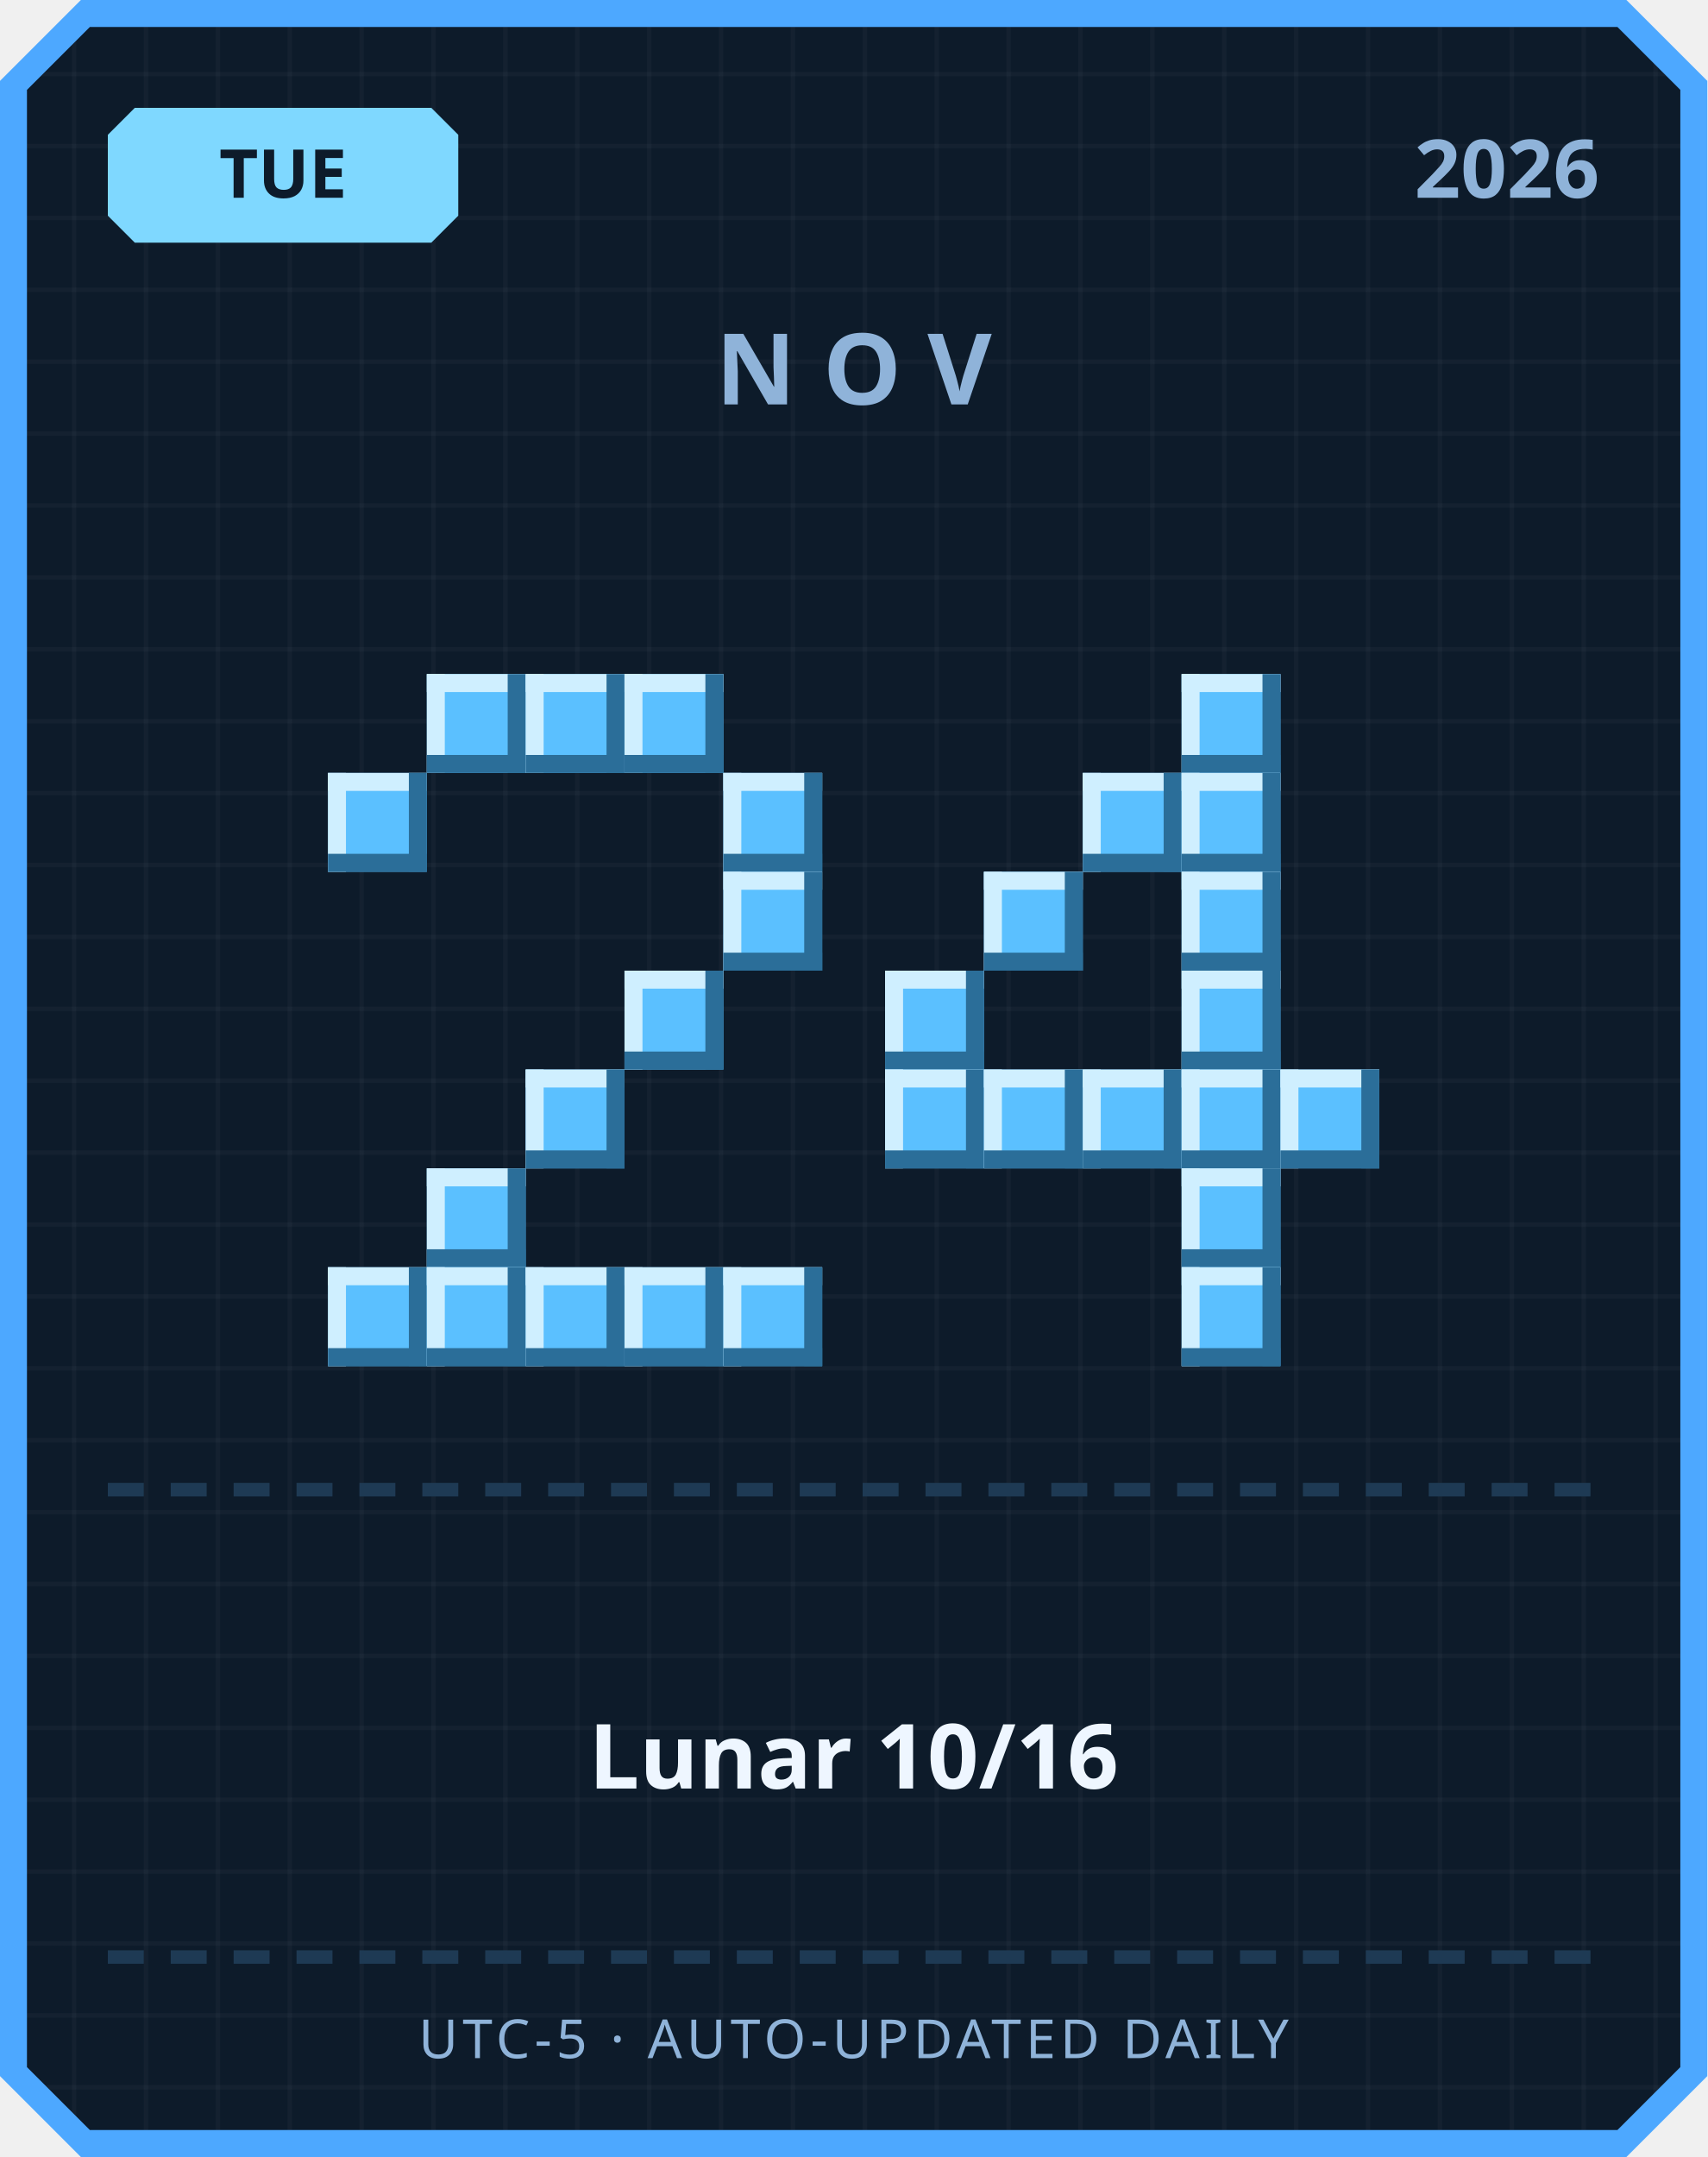
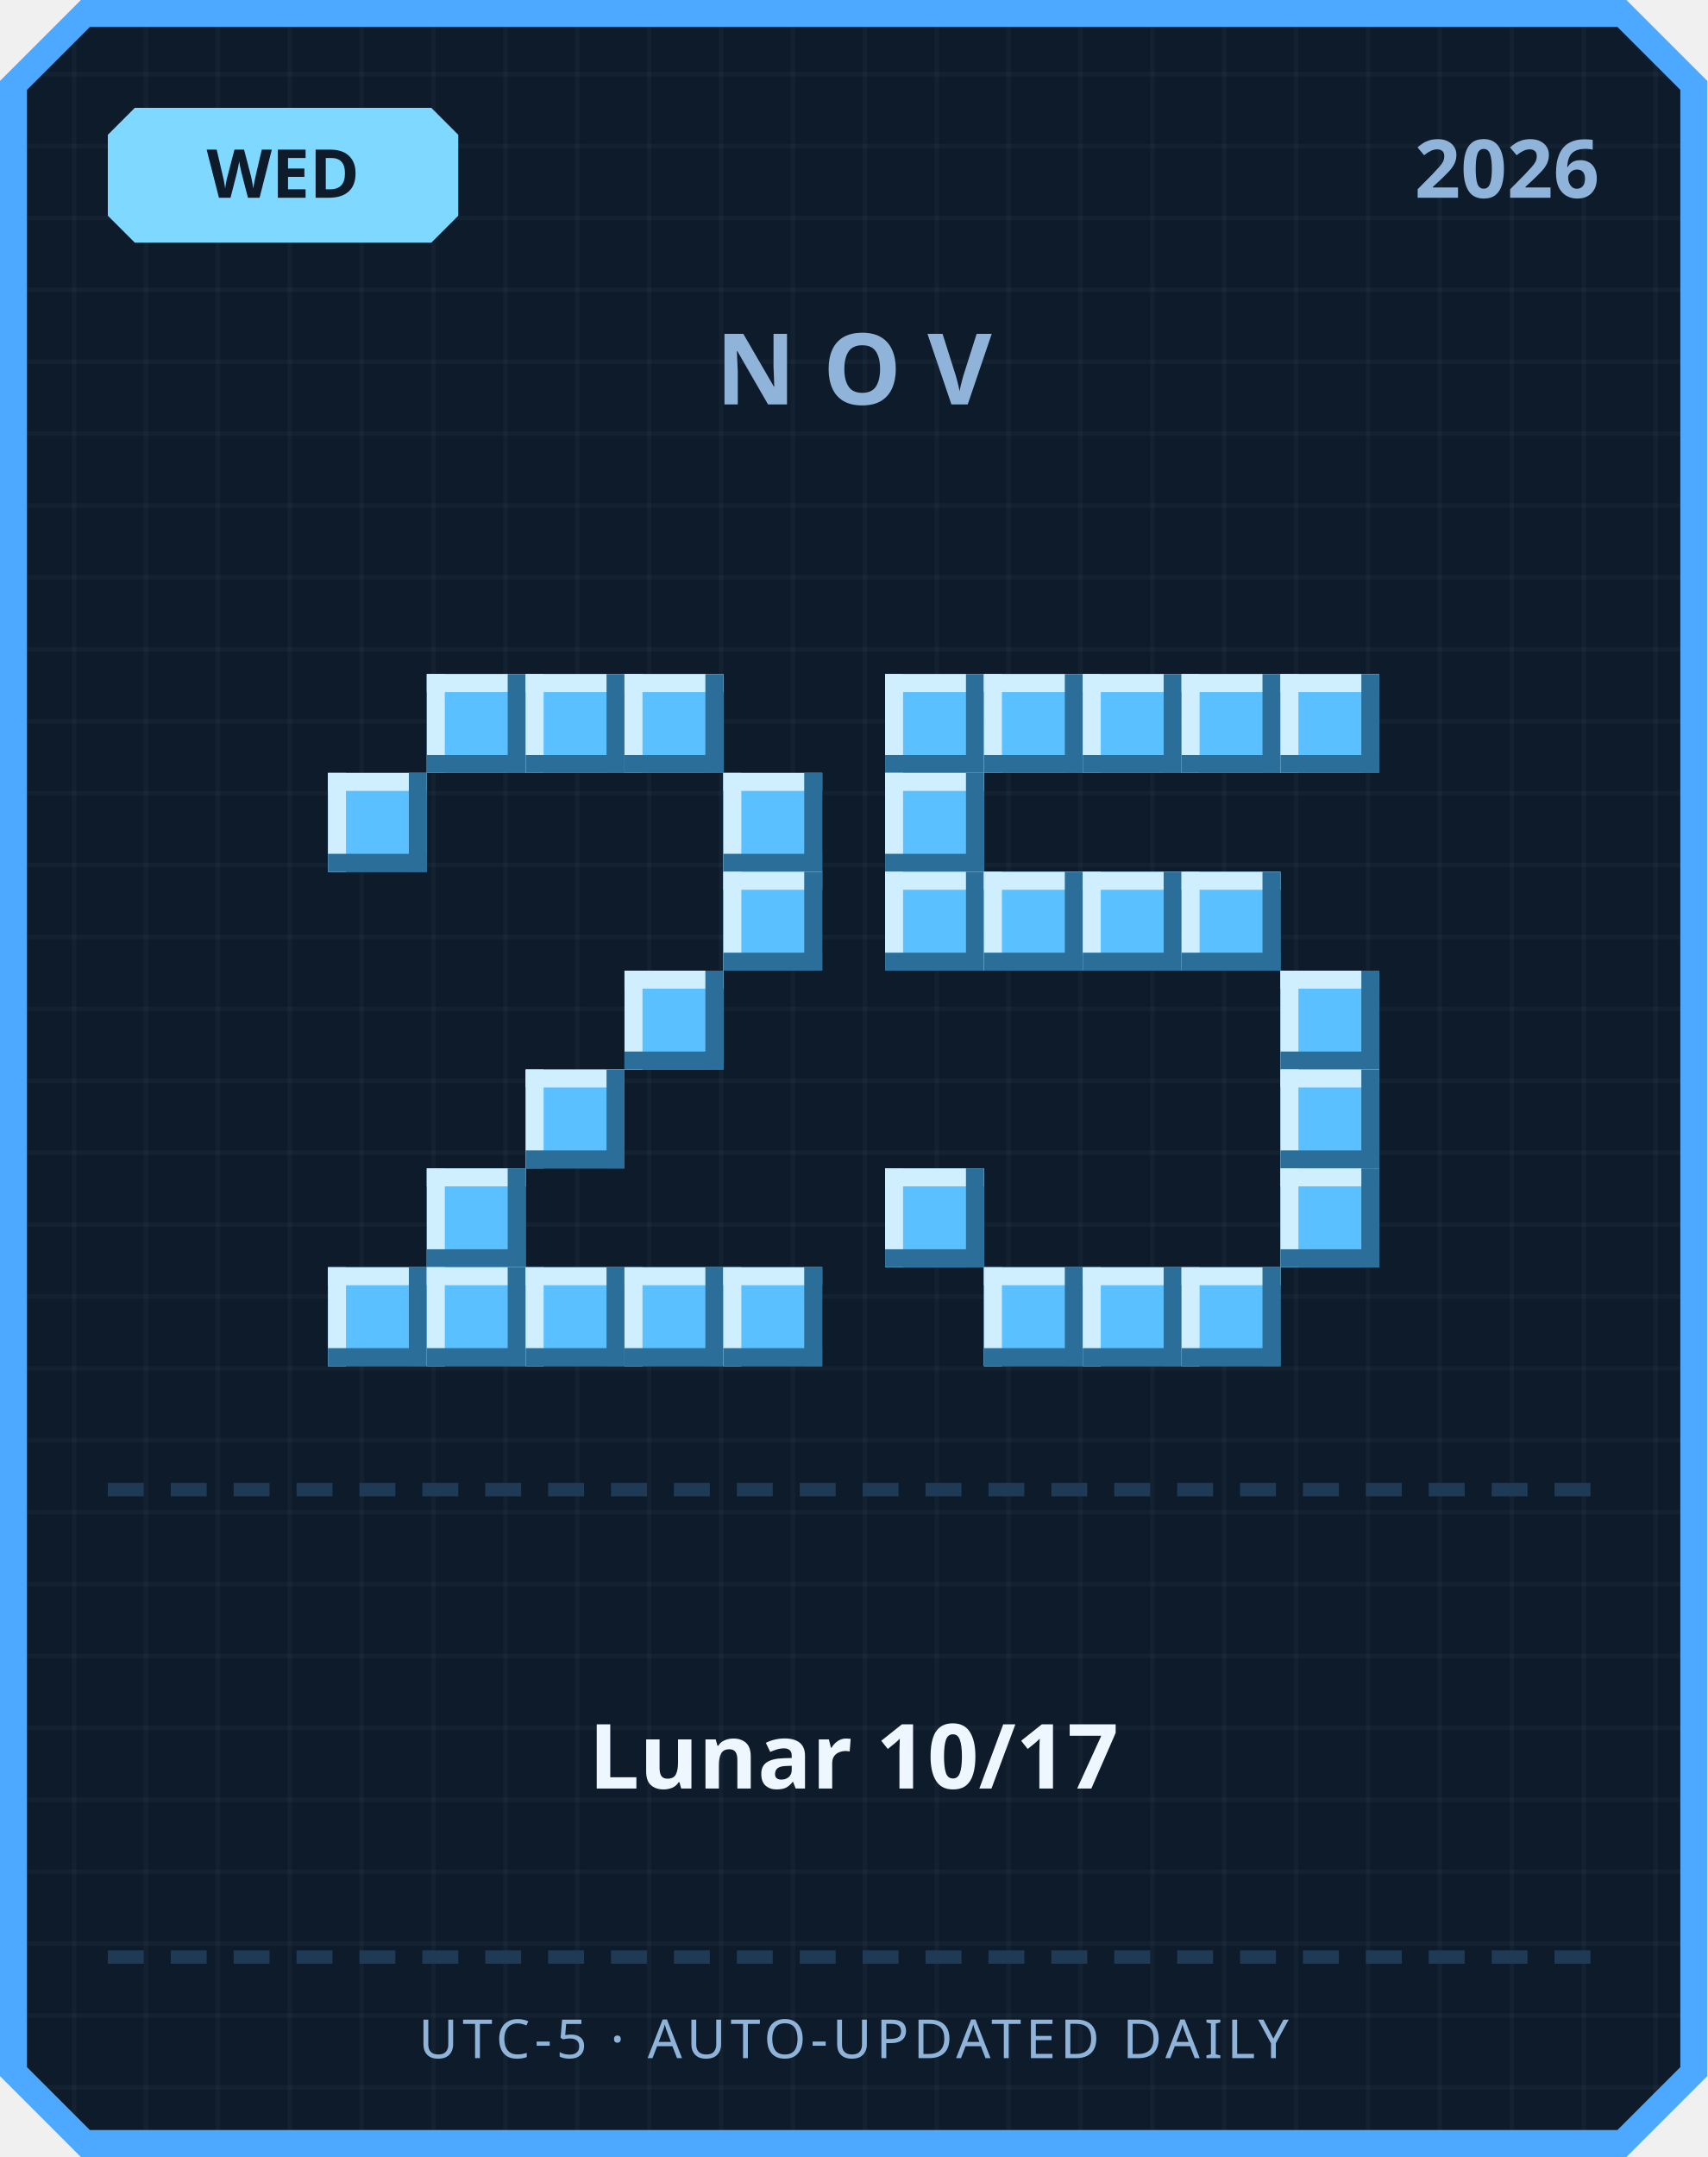
<svg xmlns="http://www.w3.org/2000/svg" width="380" height="480" viewBox="0 0 380 480">
  <defs>
    <pattern id="grid" width="16" height="16" patternUnits="userSpaceOnUse">
      <rect width="16" height="16" fill="#0d1b2a" />
      <rect width="1" height="16" fill="#ffffff" opacity="0.03" />
      <rect width="16" height="1" fill="#ffffff" opacity="0.03" />
    </pattern>
  </defs>
  <path d="M 18,0 L 362,0 L 380,18 L 380,462 L 362,480 L 18,480 L 0,462 L 0,18 Z" fill="#4da8ff" />
  <path d="M 20,6 L 360,6 L 374,20 L 374,460 L 360,474 L 20,474 L 6,460 L 6,20 Z" fill="url(#grid)" />
  <path d="M 30,24 L 96,24 L 102,30 L 102,48 L 96,54 L 30,54 L 24,48 L 24,30 Z" fill="#7fd8ff" />
-   <text x="63" y="44" text-anchor="middle" font-family="'Segoe UI', sans-serif" font-size="15" font-weight="700" fill="#0d1b2a">TUE</text>
+   <text x="63" y="44" text-anchor="middle" font-family="'Segoe UI', sans-serif" font-size="15" font-weight="700" fill="#0d1b2a">WED</text>
  <text x="356" y="44" text-anchor="end" font-family="'Segoe UI', sans-serif" font-size="18" font-weight="700" fill="#8fb3d9">2026</text>
  <text x="190" y="90" text-anchor="middle" font-family="'Segoe UI', sans-serif" font-size="22" font-weight="700" letter-spacing="6" fill="#8fb3d9">NOV</text>
  <rect x="95" y="150" width="22" height="22" fill="#5bc0ff" />
  <rect x="95" y="150" width="22" height="4" fill="#cfefff" />
  <rect x="95" y="150" width="4" height="22" fill="#cfefff" />
  <rect x="95" y="168" width="22" height="4" fill="#2b6e99" />
  <rect x="113" y="150" width="4" height="22" fill="#2b6e99" />
  <rect x="117" y="150" width="22" height="22" fill="#5bc0ff" />
  <rect x="117" y="150" width="22" height="4" fill="#cfefff" />
  <rect x="117" y="150" width="4" height="22" fill="#cfefff" />
  <rect x="117" y="168" width="22" height="4" fill="#2b6e99" />
  <rect x="135" y="150" width="4" height="22" fill="#2b6e99" />
  <rect x="139" y="150" width="22" height="22" fill="#5bc0ff" />
  <rect x="139" y="150" width="22" height="4" fill="#cfefff" />
  <rect x="139" y="150" width="4" height="22" fill="#cfefff" />
  <rect x="139" y="168" width="22" height="4" fill="#2b6e99" />
  <rect x="157" y="150" width="4" height="22" fill="#2b6e99" />
  <rect x="73" y="172" width="22" height="22" fill="#5bc0ff" />
  <rect x="73" y="172" width="22" height="4" fill="#cfefff" />
  <rect x="73" y="172" width="4" height="22" fill="#cfefff" />
  <rect x="73" y="190" width="22" height="4" fill="#2b6e99" />
  <rect x="91" y="172" width="4" height="22" fill="#2b6e99" />
  <rect x="161" y="172" width="22" height="22" fill="#5bc0ff" />
  <rect x="161" y="172" width="22" height="4" fill="#cfefff" />
  <rect x="161" y="172" width="4" height="22" fill="#cfefff" />
  <rect x="161" y="190" width="22" height="4" fill="#2b6e99" />
  <rect x="179" y="172" width="4" height="22" fill="#2b6e99" />
  <rect x="161" y="194" width="22" height="22" fill="#5bc0ff" />
  <rect x="161" y="194" width="22" height="4" fill="#cfefff" />
  <rect x="161" y="194" width="4" height="22" fill="#cfefff" />
  <rect x="161" y="212" width="22" height="4" fill="#2b6e99" />
  <rect x="179" y="194" width="4" height="22" fill="#2b6e99" />
  <rect x="139" y="216" width="22" height="22" fill="#5bc0ff" />
  <rect x="139" y="216" width="22" height="4" fill="#cfefff" />
  <rect x="139" y="216" width="4" height="22" fill="#cfefff" />
  <rect x="139" y="234" width="22" height="4" fill="#2b6e99" />
  <rect x="157" y="216" width="4" height="22" fill="#2b6e99" />
  <rect x="117" y="238" width="22" height="22" fill="#5bc0ff" />
  <rect x="117" y="238" width="22" height="4" fill="#cfefff" />
  <rect x="117" y="238" width="4" height="22" fill="#cfefff" />
  <rect x="117" y="256" width="22" height="4" fill="#2b6e99" />
  <rect x="135" y="238" width="4" height="22" fill="#2b6e99" />
  <rect x="95" y="260" width="22" height="22" fill="#5bc0ff" />
  <rect x="95" y="260" width="22" height="4" fill="#cfefff" />
  <rect x="95" y="260" width="4" height="22" fill="#cfefff" />
  <rect x="95" y="278" width="22" height="4" fill="#2b6e99" />
  <rect x="113" y="260" width="4" height="22" fill="#2b6e99" />
  <rect x="73" y="282" width="22" height="22" fill="#5bc0ff" />
  <rect x="73" y="282" width="22" height="4" fill="#cfefff" />
  <rect x="73" y="282" width="4" height="22" fill="#cfefff" />
  <rect x="73" y="300" width="22" height="4" fill="#2b6e99" />
  <rect x="91" y="282" width="4" height="22" fill="#2b6e99" />
  <rect x="95" y="282" width="22" height="22" fill="#5bc0ff" />
  <rect x="95" y="282" width="22" height="4" fill="#cfefff" />
  <rect x="95" y="282" width="4" height="22" fill="#cfefff" />
  <rect x="95" y="300" width="22" height="4" fill="#2b6e99" />
  <rect x="113" y="282" width="4" height="22" fill="#2b6e99" />
  <rect x="117" y="282" width="22" height="22" fill="#5bc0ff" />
  <rect x="117" y="282" width="22" height="4" fill="#cfefff" />
  <rect x="117" y="282" width="4" height="22" fill="#cfefff" />
  <rect x="117" y="300" width="22" height="4" fill="#2b6e99" />
  <rect x="135" y="282" width="4" height="22" fill="#2b6e99" />
  <rect x="139" y="282" width="22" height="22" fill="#5bc0ff" />
  <rect x="139" y="282" width="22" height="4" fill="#cfefff" />
  <rect x="139" y="282" width="4" height="22" fill="#cfefff" />
  <rect x="139" y="300" width="22" height="4" fill="#2b6e99" />
  <rect x="157" y="282" width="4" height="22" fill="#2b6e99" />
  <rect x="161" y="282" width="22" height="22" fill="#5bc0ff" />
  <rect x="161" y="282" width="22" height="4" fill="#cfefff" />
  <rect x="161" y="282" width="4" height="22" fill="#cfefff" />
  <rect x="161" y="300" width="22" height="4" fill="#2b6e99" />
  <rect x="179" y="282" width="4" height="22" fill="#2b6e99" />
+   <rect x="197" y="150" width="22" height="22" fill="#5bc0ff" />
+   <rect x="197" y="150" width="22" height="4" fill="#cfefff" />
+   <rect x="197" y="150" width="4" height="22" fill="#cfefff" />
+   <rect x="197" y="168" width="22" height="4" fill="#2b6e99" />
+   <rect x="215" y="150" width="4" height="22" fill="#2b6e99" />
+   <rect x="219" y="150" width="22" height="22" fill="#5bc0ff" />
+   <rect x="219" y="150" width="22" height="4" fill="#cfefff" />
+   <rect x="219" y="150" width="4" height="22" fill="#cfefff" />
+   <rect x="219" y="168" width="22" height="4" fill="#2b6e99" />
+   <rect x="237" y="150" width="4" height="22" fill="#2b6e99" />
+   <rect x="241" y="150" width="22" height="22" fill="#5bc0ff" />
+   <rect x="241" y="150" width="22" height="4" fill="#cfefff" />
+   <rect x="241" y="150" width="4" height="22" fill="#cfefff" />
+   <rect x="241" y="168" width="22" height="4" fill="#2b6e99" />
+   <rect x="259" y="150" width="4" height="22" fill="#2b6e99" />
  <rect x="263" y="150" width="22" height="22" fill="#5bc0ff" />
  <rect x="263" y="150" width="22" height="4" fill="#cfefff" />
  <rect x="263" y="150" width="4" height="22" fill="#cfefff" />
  <rect x="263" y="168" width="22" height="4" fill="#2b6e99" />
  <rect x="281" y="150" width="4" height="22" fill="#2b6e99" />
-   <rect x="241" y="172" width="22" height="22" fill="#5bc0ff" />
-   <rect x="241" y="172" width="22" height="4" fill="#cfefff" />
-   <rect x="241" y="172" width="4" height="22" fill="#cfefff" />
-   <rect x="241" y="190" width="22" height="4" fill="#2b6e99" />
-   <rect x="259" y="172" width="4" height="22" fill="#2b6e99" />
-   <rect x="263" y="172" width="22" height="22" fill="#5bc0ff" />
-   <rect x="263" y="172" width="22" height="4" fill="#cfefff" />
-   <rect x="263" y="172" width="4" height="22" fill="#cfefff" />
-   <rect x="263" y="190" width="22" height="4" fill="#2b6e99" />
-   <rect x="281" y="172" width="4" height="22" fill="#2b6e99" />
+   <rect x="285" y="150" width="22" height="22" fill="#5bc0ff" />
+   <rect x="285" y="150" width="22" height="4" fill="#cfefff" />
+   <rect x="285" y="150" width="4" height="22" fill="#cfefff" />
+   <rect x="285" y="168" width="22" height="4" fill="#2b6e99" />
+   <rect x="303" y="150" width="4" height="22" fill="#2b6e99" />
+   <rect x="197" y="172" width="22" height="22" fill="#5bc0ff" />
+   <rect x="197" y="172" width="22" height="4" fill="#cfefff" />
+   <rect x="197" y="172" width="4" height="22" fill="#cfefff" />
+   <rect x="197" y="190" width="22" height="4" fill="#2b6e99" />
+   <rect x="215" y="172" width="4" height="22" fill="#2b6e99" />
+   <rect x="197" y="194" width="22" height="22" fill="#5bc0ff" />
+   <rect x="197" y="194" width="22" height="4" fill="#cfefff" />
+   <rect x="197" y="194" width="4" height="22" fill="#cfefff" />
+   <rect x="197" y="212" width="22" height="4" fill="#2b6e99" />
+   <rect x="215" y="194" width="4" height="22" fill="#2b6e99" />
  <rect x="219" y="194" width="22" height="22" fill="#5bc0ff" />
  <rect x="219" y="194" width="22" height="4" fill="#cfefff" />
  <rect x="219" y="194" width="4" height="22" fill="#cfefff" />
  <rect x="219" y="212" width="22" height="4" fill="#2b6e99" />
  <rect x="237" y="194" width="4" height="22" fill="#2b6e99" />
+   <rect x="241" y="194" width="22" height="22" fill="#5bc0ff" />
+   <rect x="241" y="194" width="22" height="4" fill="#cfefff" />
+   <rect x="241" y="194" width="4" height="22" fill="#cfefff" />
+   <rect x="241" y="212" width="22" height="4" fill="#2b6e99" />
+   <rect x="259" y="194" width="4" height="22" fill="#2b6e99" />
  <rect x="263" y="194" width="22" height="22" fill="#5bc0ff" />
  <rect x="263" y="194" width="22" height="4" fill="#cfefff" />
  <rect x="263" y="194" width="4" height="22" fill="#cfefff" />
  <rect x="263" y="212" width="22" height="4" fill="#2b6e99" />
  <rect x="281" y="194" width="4" height="22" fill="#2b6e99" />
-   <rect x="197" y="216" width="22" height="22" fill="#5bc0ff" />
-   <rect x="197" y="216" width="22" height="4" fill="#cfefff" />
-   <rect x="197" y="216" width="4" height="22" fill="#cfefff" />
-   <rect x="197" y="234" width="22" height="4" fill="#2b6e99" />
-   <rect x="215" y="216" width="4" height="22" fill="#2b6e99" />
-   <rect x="263" y="216" width="22" height="22" fill="#5bc0ff" />
-   <rect x="263" y="216" width="22" height="4" fill="#cfefff" />
-   <rect x="263" y="216" width="4" height="22" fill="#cfefff" />
-   <rect x="263" y="234" width="22" height="4" fill="#2b6e99" />
-   <rect x="281" y="216" width="4" height="22" fill="#2b6e99" />
-   <rect x="197" y="238" width="22" height="22" fill="#5bc0ff" />
-   <rect x="197" y="238" width="22" height="4" fill="#cfefff" />
-   <rect x="197" y="238" width="4" height="22" fill="#cfefff" />
-   <rect x="197" y="256" width="22" height="4" fill="#2b6e99" />
-   <rect x="215" y="238" width="4" height="22" fill="#2b6e99" />
-   <rect x="219" y="238" width="22" height="22" fill="#5bc0ff" />
-   <rect x="219" y="238" width="22" height="4" fill="#cfefff" />
-   <rect x="219" y="238" width="4" height="22" fill="#cfefff" />
-   <rect x="219" y="256" width="22" height="4" fill="#2b6e99" />
-   <rect x="237" y="238" width="4" height="22" fill="#2b6e99" />
-   <rect x="241" y="238" width="22" height="22" fill="#5bc0ff" />
-   <rect x="241" y="238" width="22" height="4" fill="#cfefff" />
-   <rect x="241" y="238" width="4" height="22" fill="#cfefff" />
-   <rect x="241" y="256" width="22" height="4" fill="#2b6e99" />
-   <rect x="259" y="238" width="4" height="22" fill="#2b6e99" />
-   <rect x="263" y="238" width="22" height="22" fill="#5bc0ff" />
-   <rect x="263" y="238" width="22" height="4" fill="#cfefff" />
-   <rect x="263" y="238" width="4" height="22" fill="#cfefff" />
-   <rect x="263" y="256" width="22" height="4" fill="#2b6e99" />
-   <rect x="281" y="238" width="4" height="22" fill="#2b6e99" />
+   <rect x="285" y="216" width="22" height="22" fill="#5bc0ff" />
+   <rect x="285" y="216" width="22" height="4" fill="#cfefff" />
+   <rect x="285" y="216" width="4" height="22" fill="#cfefff" />
+   <rect x="285" y="234" width="22" height="4" fill="#2b6e99" />
+   <rect x="303" y="216" width="4" height="22" fill="#2b6e99" />
  <rect x="285" y="238" width="22" height="22" fill="#5bc0ff" />
  <rect x="285" y="238" width="22" height="4" fill="#cfefff" />
  <rect x="285" y="238" width="4" height="22" fill="#cfefff" />
  <rect x="285" y="256" width="22" height="4" fill="#2b6e99" />
  <rect x="303" y="238" width="4" height="22" fill="#2b6e99" />
-   <rect x="263" y="260" width="22" height="22" fill="#5bc0ff" />
-   <rect x="263" y="260" width="22" height="4" fill="#cfefff" />
-   <rect x="263" y="260" width="4" height="22" fill="#cfefff" />
-   <rect x="263" y="278" width="22" height="4" fill="#2b6e99" />
-   <rect x="281" y="260" width="4" height="22" fill="#2b6e99" />
+   <rect x="197" y="260" width="22" height="22" fill="#5bc0ff" />
+   <rect x="197" y="260" width="22" height="4" fill="#cfefff" />
+   <rect x="197" y="260" width="4" height="22" fill="#cfefff" />
+   <rect x="197" y="278" width="22" height="4" fill="#2b6e99" />
+   <rect x="215" y="260" width="4" height="22" fill="#2b6e99" />
+   <rect x="285" y="260" width="22" height="22" fill="#5bc0ff" />
+   <rect x="285" y="260" width="22" height="4" fill="#cfefff" />
+   <rect x="285" y="260" width="4" height="22" fill="#cfefff" />
+   <rect x="285" y="278" width="22" height="4" fill="#2b6e99" />
+   <rect x="303" y="260" width="4" height="22" fill="#2b6e99" />
+   <rect x="219" y="282" width="22" height="22" fill="#5bc0ff" />
+   <rect x="219" y="282" width="22" height="4" fill="#cfefff" />
+   <rect x="219" y="282" width="4" height="22" fill="#cfefff" />
+   <rect x="219" y="300" width="22" height="4" fill="#2b6e99" />
+   <rect x="237" y="282" width="4" height="22" fill="#2b6e99" />
+   <rect x="241" y="282" width="22" height="22" fill="#5bc0ff" />
+   <rect x="241" y="282" width="22" height="4" fill="#cfefff" />
+   <rect x="241" y="282" width="4" height="22" fill="#cfefff" />
+   <rect x="241" y="300" width="22" height="4" fill="#2b6e99" />
+   <rect x="259" y="282" width="4" height="22" fill="#2b6e99" />
  <rect x="263" y="282" width="22" height="22" fill="#5bc0ff" />
  <rect x="263" y="282" width="22" height="4" fill="#cfefff" />
  <rect x="263" y="282" width="4" height="22" fill="#cfefff" />
  <rect x="263" y="300" width="22" height="4" fill="#2b6e99" />
  <rect x="281" y="282" width="4" height="22" fill="#2b6e99" />
  <rect x="24" y="330" width="8" height="3" fill="#1e3a54" />
  <rect x="38" y="330" width="8" height="3" fill="#1e3a54" />
  <rect x="52" y="330" width="8" height="3" fill="#1e3a54" />
  <rect x="66" y="330" width="8" height="3" fill="#1e3a54" />
  <rect x="80" y="330" width="8" height="3" fill="#1e3a54" />
  <rect x="94" y="330" width="8" height="3" fill="#1e3a54" />
  <rect x="108" y="330" width="8" height="3" fill="#1e3a54" />
  <rect x="122" y="330" width="8" height="3" fill="#1e3a54" />
  <rect x="136" y="330" width="8" height="3" fill="#1e3a54" />
  <rect x="150" y="330" width="8" height="3" fill="#1e3a54" />
  <rect x="164" y="330" width="8" height="3" fill="#1e3a54" />
  <rect x="178" y="330" width="8" height="3" fill="#1e3a54" />
  <rect x="192" y="330" width="8" height="3" fill="#1e3a54" />
  <rect x="206" y="330" width="8" height="3" fill="#1e3a54" />
  <rect x="220" y="330" width="8" height="3" fill="#1e3a54" />
  <rect x="234" y="330" width="8" height="3" fill="#1e3a54" />
  <rect x="248" y="330" width="8" height="3" fill="#1e3a54" />
  <rect x="262" y="330" width="8" height="3" fill="#1e3a54" />
  <rect x="276" y="330" width="8" height="3" fill="#1e3a54" />
  <rect x="290" y="330" width="8" height="3" fill="#1e3a54" />
  <rect x="304" y="330" width="8" height="3" fill="#1e3a54" />
  <rect x="318" y="330" width="8" height="3" fill="#1e3a54" />
  <rect x="332" y="330" width="8" height="3" fill="#1e3a54" />
  <rect x="346" y="330" width="8" height="3" fill="#1e3a54" />
-   <text x="190" y="398" text-anchor="middle" font-family="'Segoe UI', 'Microsoft JhengHei', sans-serif" font-size="20" font-weight="700" fill="#eef6ff">Lunar 10/16</text>
+   <text x="190" y="398" text-anchor="middle" font-family="'Segoe UI', 'Microsoft JhengHei', sans-serif" font-size="20" font-weight="700" fill="#eef6ff">Lunar 10/17</text>
  <rect x="24" y="434" width="8" height="3" fill="#1e3a54" />
  <rect x="38" y="434" width="8" height="3" fill="#1e3a54" />
  <rect x="52" y="434" width="8" height="3" fill="#1e3a54" />
  <rect x="66" y="434" width="8" height="3" fill="#1e3a54" />
  <rect x="80" y="434" width="8" height="3" fill="#1e3a54" />
  <rect x="94" y="434" width="8" height="3" fill="#1e3a54" />
  <rect x="108" y="434" width="8" height="3" fill="#1e3a54" />
  <rect x="122" y="434" width="8" height="3" fill="#1e3a54" />
  <rect x="136" y="434" width="8" height="3" fill="#1e3a54" />
  <rect x="150" y="434" width="8" height="3" fill="#1e3a54" />
  <rect x="164" y="434" width="8" height="3" fill="#1e3a54" />
  <rect x="178" y="434" width="8" height="3" fill="#1e3a54" />
  <rect x="192" y="434" width="8" height="3" fill="#1e3a54" />
  <rect x="206" y="434" width="8" height="3" fill="#1e3a54" />
  <rect x="220" y="434" width="8" height="3" fill="#1e3a54" />
  <rect x="234" y="434" width="8" height="3" fill="#1e3a54" />
  <rect x="248" y="434" width="8" height="3" fill="#1e3a54" />
  <rect x="262" y="434" width="8" height="3" fill="#1e3a54" />
  <rect x="276" y="434" width="8" height="3" fill="#1e3a54" />
  <rect x="290" y="434" width="8" height="3" fill="#1e3a54" />
  <rect x="304" y="434" width="8" height="3" fill="#1e3a54" />
  <rect x="318" y="434" width="8" height="3" fill="#1e3a54" />
  <rect x="332" y="434" width="8" height="3" fill="#1e3a54" />
  <rect x="346" y="434" width="8" height="3" fill="#1e3a54" />
  <text x="190" y="458" text-anchor="middle" font-family="'Segoe UI', sans-serif" font-size="12" letter-spacing="1" fill="#8fb3d9">UTC-5 · AUTO-UPDATED DAILY</text>
</svg>
